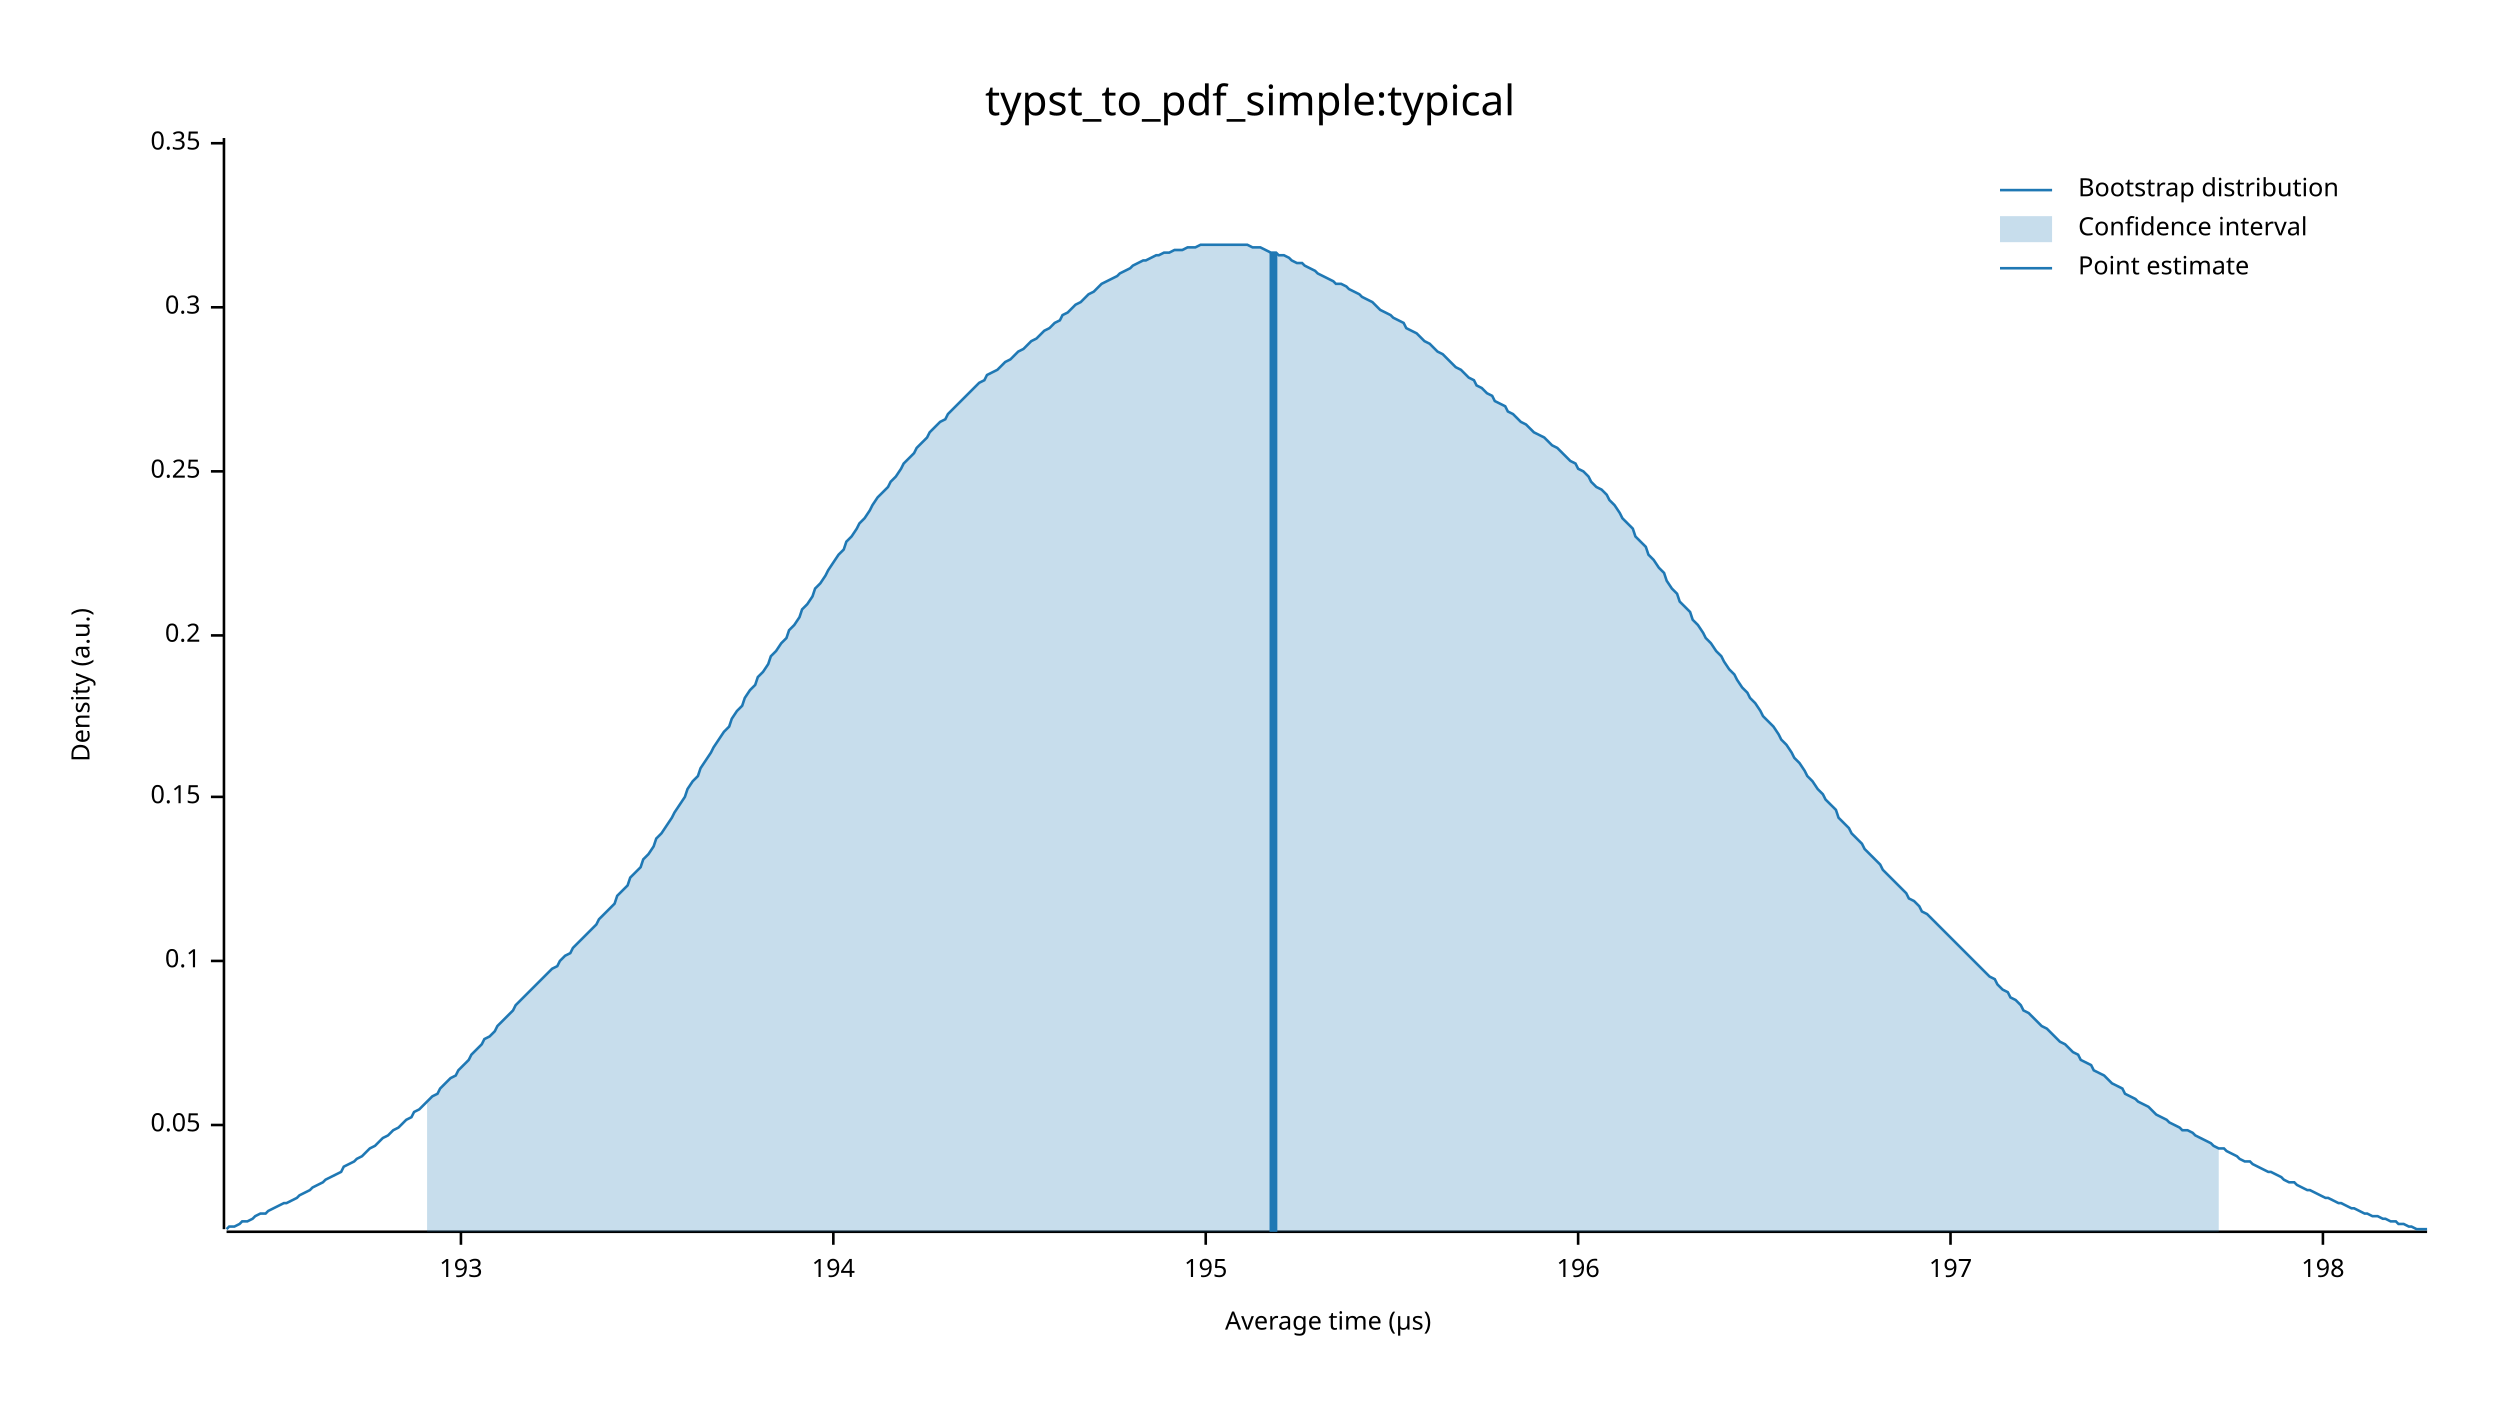
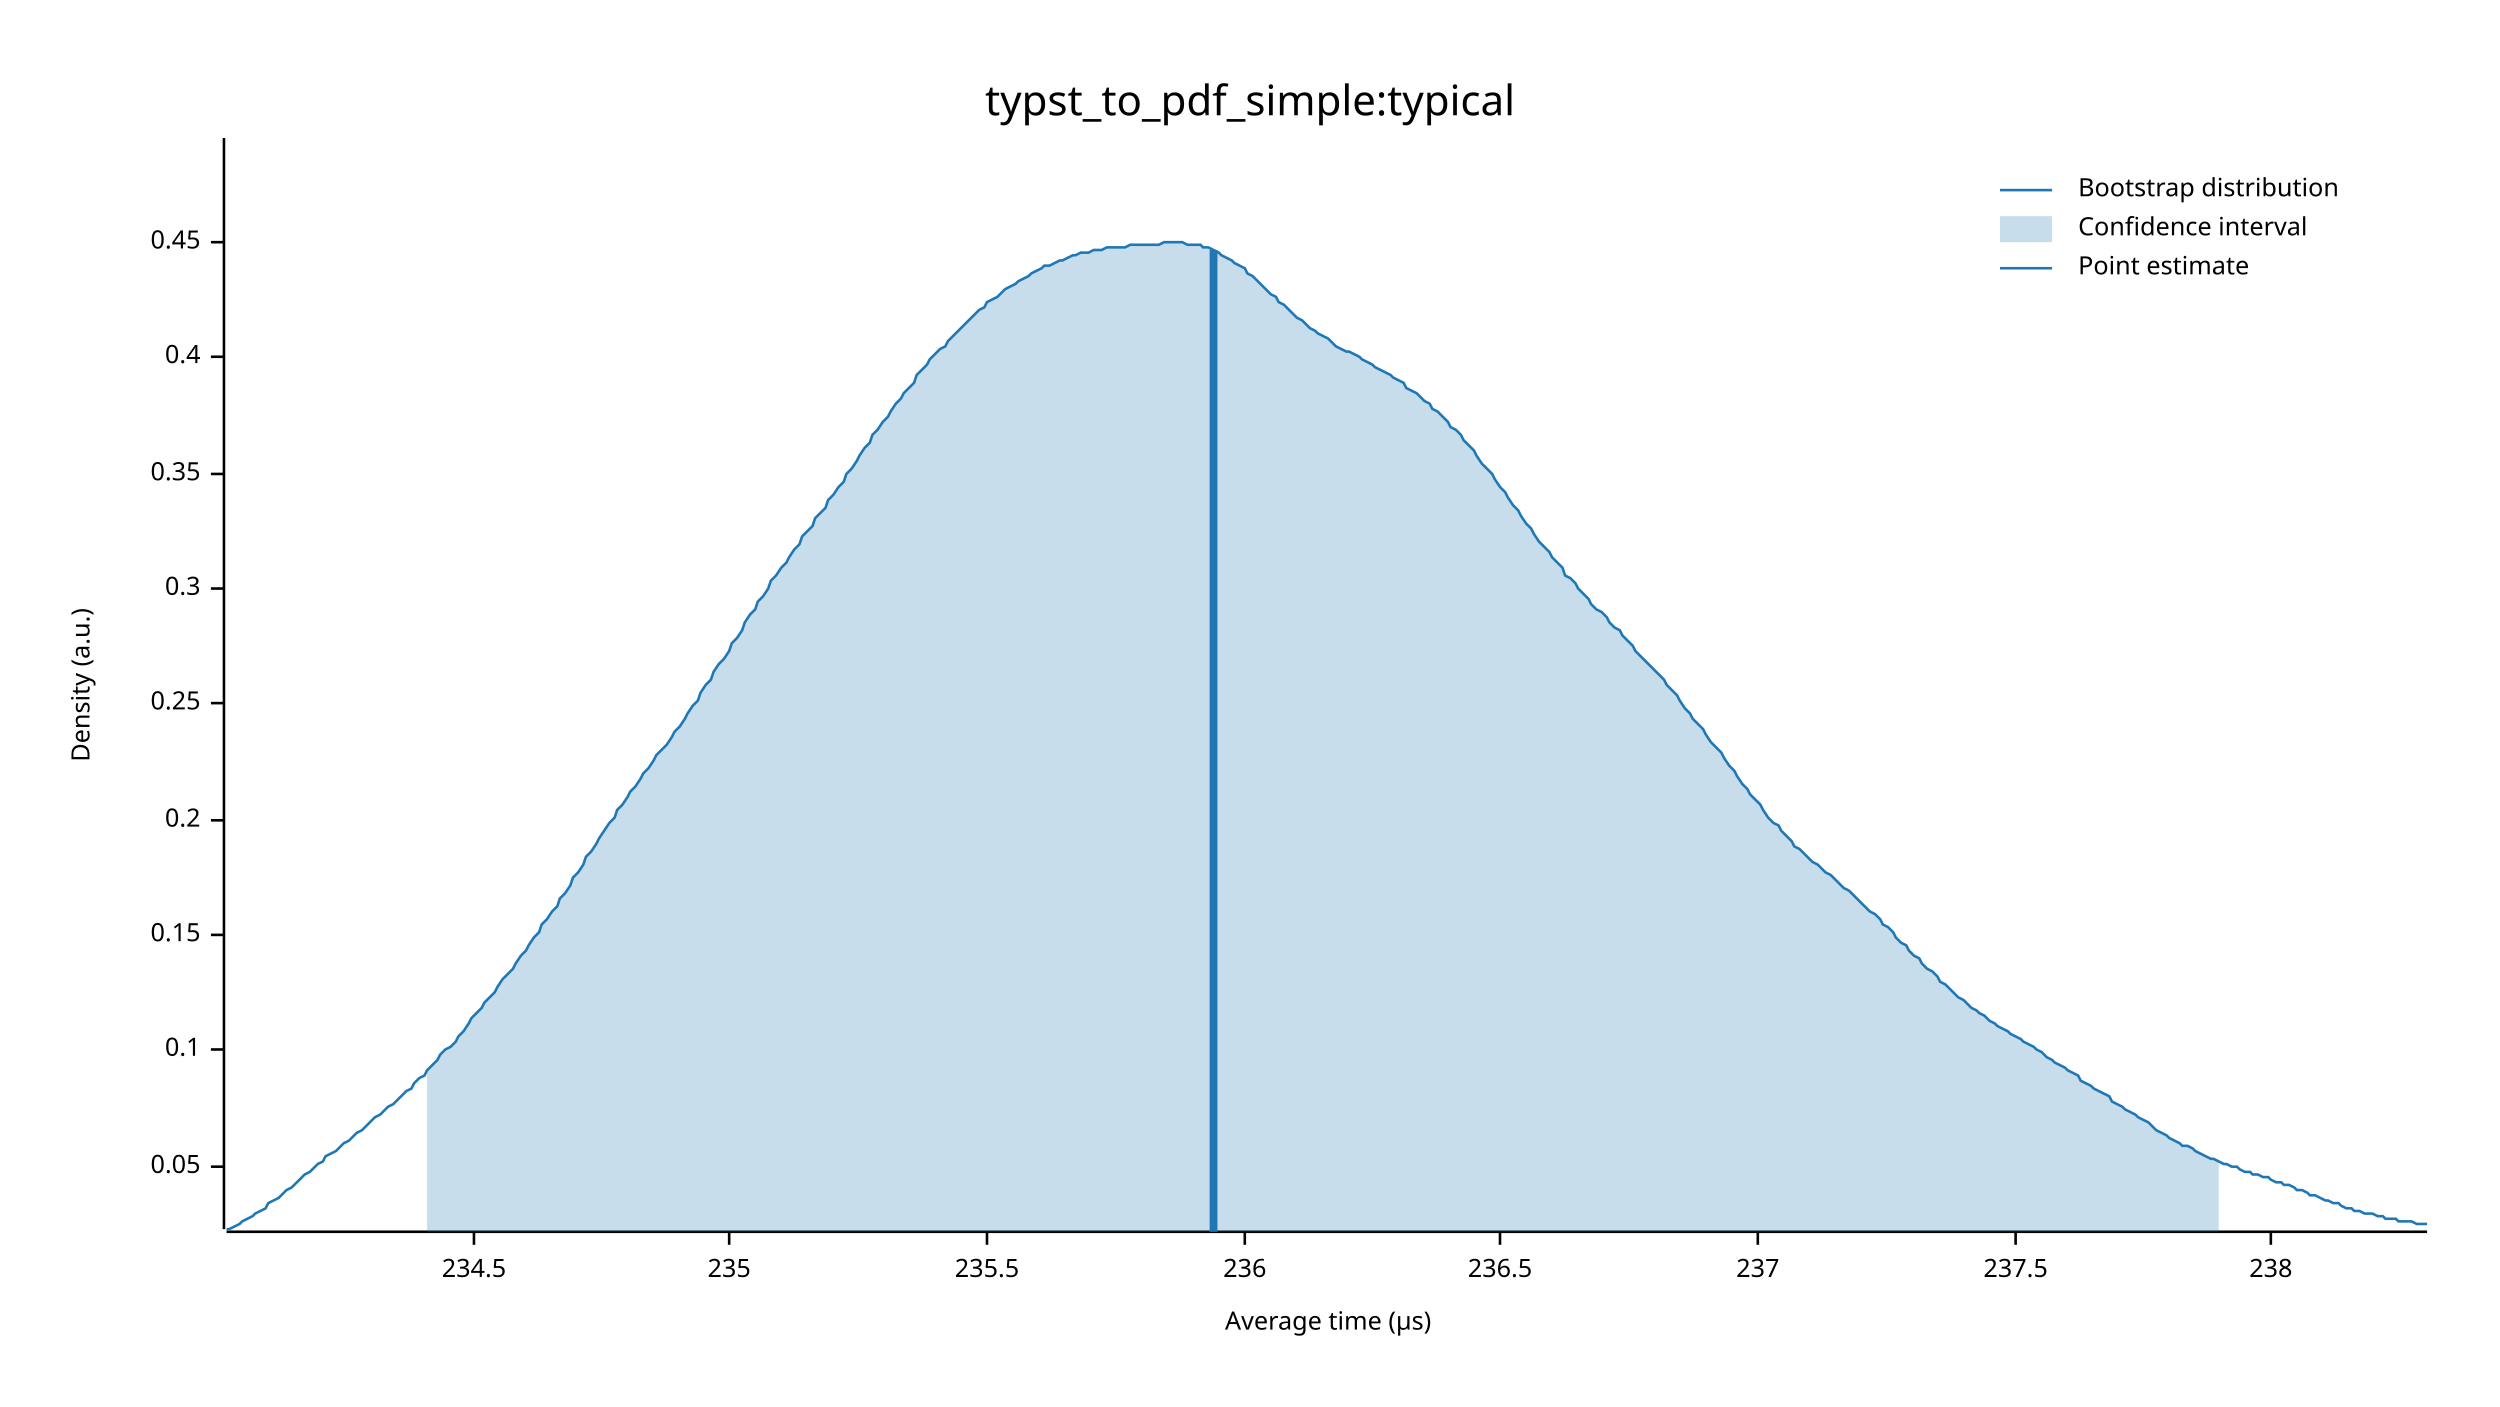
<svg xmlns="http://www.w3.org/2000/svg" width="960" height="540" viewBox="0 0 960 540">
  <text x="480" y="32" dy="0.76em" text-anchor="middle" font-family="sans-serif" font-size="16.129" opacity="1" fill="#000000">
typst_to_pdf_simple:typical
</text>
  <text x="27" y="263" dy="0.76em" text-anchor="middle" font-family="sans-serif" font-size="9.677" opacity="1" fill="#000000" transform="rotate(270, 27, 263)">
Density (a.u.)
</text>
  <text x="510" y="513" dy="-0.5ex" text-anchor="middle" font-family="sans-serif" font-size="9.677" opacity="1" fill="#000000">
Average time (µs)
</text>
  <polyline fill="none" opacity="1" stroke="#000000" stroke-width="1" points="86,53 86,472 " />
-   <text x="77" y="432" dy="0.5ex" text-anchor="end" font-family="sans-serif" font-size="9.677" opacity="1" fill="#000000">
+   <text x="77" y="448" dy="0.5ex" text-anchor="end" font-family="sans-serif" font-size="9.677" opacity="1" fill="#000000">
0.05
</text>
-   <polyline fill="none" opacity="1" stroke="#000000" stroke-width="1" points="81,432 86,432 " />
-   <text x="77" y="369" dy="0.5ex" text-anchor="end" font-family="sans-serif" font-size="9.677" opacity="1" fill="#000000">
+   <polyline fill="none" opacity="1" stroke="#000000" stroke-width="1" points="81,448 86,448 " />
+   <text x="77" y="403" dy="0.5ex" text-anchor="end" font-family="sans-serif" font-size="9.677" opacity="1" fill="#000000">
0.1
</text>
-   <polyline fill="none" opacity="1" stroke="#000000" stroke-width="1" points="81,369 86,369 " />
-   <text x="77" y="306" dy="0.5ex" text-anchor="end" font-family="sans-serif" font-size="9.677" opacity="1" fill="#000000">
+   <polyline fill="none" opacity="1" stroke="#000000" stroke-width="1" points="81,403 86,403 " />
+   <text x="77" y="359" dy="0.5ex" text-anchor="end" font-family="sans-serif" font-size="9.677" opacity="1" fill="#000000">
0.15
</text>
-   <polyline fill="none" opacity="1" stroke="#000000" stroke-width="1" points="81,306 86,306 " />
-   <text x="77" y="244" dy="0.5ex" text-anchor="end" font-family="sans-serif" font-size="9.677" opacity="1" fill="#000000">
+   <polyline fill="none" opacity="1" stroke="#000000" stroke-width="1" points="81,359 86,359 " />
+   <text x="77" y="315" dy="0.5ex" text-anchor="end" font-family="sans-serif" font-size="9.677" opacity="1" fill="#000000">
0.2
</text>
-   <polyline fill="none" opacity="1" stroke="#000000" stroke-width="1" points="81,244 86,244 " />
-   <text x="77" y="181" dy="0.5ex" text-anchor="end" font-family="sans-serif" font-size="9.677" opacity="1" fill="#000000">
+   <polyline fill="none" opacity="1" stroke="#000000" stroke-width="1" points="81,315 86,315 " />
+   <text x="77" y="270" dy="0.5ex" text-anchor="end" font-family="sans-serif" font-size="9.677" opacity="1" fill="#000000">
0.25
</text>
-   <polyline fill="none" opacity="1" stroke="#000000" stroke-width="1" points="81,181 86,181 " />
-   <text x="77" y="118" dy="0.5ex" text-anchor="end" font-family="sans-serif" font-size="9.677" opacity="1" fill="#000000">
+   <polyline fill="none" opacity="1" stroke="#000000" stroke-width="1" points="81,270 86,270 " />
+   <text x="77" y="226" dy="0.5ex" text-anchor="end" font-family="sans-serif" font-size="9.677" opacity="1" fill="#000000">
0.3
</text>
-   <polyline fill="none" opacity="1" stroke="#000000" stroke-width="1" points="81,118 86,118 " />
-   <text x="77" y="55" dy="0.5ex" text-anchor="end" font-family="sans-serif" font-size="9.677" opacity="1" fill="#000000">
+   <polyline fill="none" opacity="1" stroke="#000000" stroke-width="1" points="81,226 86,226 " />
+   <text x="77" y="182" dy="0.5ex" text-anchor="end" font-family="sans-serif" font-size="9.677" opacity="1" fill="#000000">
0.35
</text>
-   <polyline fill="none" opacity="1" stroke="#000000" stroke-width="1" points="81,55 86,55 " />
+   <polyline fill="none" opacity="1" stroke="#000000" stroke-width="1" points="81,182 86,182 " />
+   <text x="77" y="137" dy="0.5ex" text-anchor="end" font-family="sans-serif" font-size="9.677" opacity="1" fill="#000000">
+ 0.4
+ </text>
+   <polyline fill="none" opacity="1" stroke="#000000" stroke-width="1" points="81,137 86,137 " />
+   <text x="77" y="93" dy="0.5ex" text-anchor="end" font-family="sans-serif" font-size="9.677" opacity="1" fill="#000000">
+ 0.45
+ </text>
+   <polyline fill="none" opacity="1" stroke="#000000" stroke-width="1" points="81,93 86,93 " />
  <polyline fill="none" opacity="1" stroke="#000000" stroke-width="1" points="87,473 932,473 " />
-   <text x="177" y="483" dy="0.76em" text-anchor="middle" font-family="sans-serif" font-size="9.677" opacity="1" fill="#000000">
- 193
+   <text x="182" y="483" dy="0.76em" text-anchor="middle" font-family="sans-serif" font-size="9.677" opacity="1" fill="#000000">
+ 234.5
</text>
-   <polyline fill="none" opacity="1" stroke="#000000" stroke-width="1" points="177,473 177,478 " />
-   <text x="320" y="483" dy="0.76em" text-anchor="middle" font-family="sans-serif" font-size="9.677" opacity="1" fill="#000000">
- 194
+   <polyline fill="none" opacity="1" stroke="#000000" stroke-width="1" points="182,473 182,478 " />
+   <text x="280" y="483" dy="0.76em" text-anchor="middle" font-family="sans-serif" font-size="9.677" opacity="1" fill="#000000">
+ 235
</text>
-   <polyline fill="none" opacity="1" stroke="#000000" stroke-width="1" points="320,473 320,478 " />
-   <text x="463" y="483" dy="0.76em" text-anchor="middle" font-family="sans-serif" font-size="9.677" opacity="1" fill="#000000">
- 195
+   <polyline fill="none" opacity="1" stroke="#000000" stroke-width="1" points="280,473 280,478 " />
+   <text x="379" y="483" dy="0.76em" text-anchor="middle" font-family="sans-serif" font-size="9.677" opacity="1" fill="#000000">
+ 235.5
</text>
-   <polyline fill="none" opacity="1" stroke="#000000" stroke-width="1" points="463,473 463,478 " />
-   <text x="606" y="483" dy="0.76em" text-anchor="middle" font-family="sans-serif" font-size="9.677" opacity="1" fill="#000000">
- 196
+   <polyline fill="none" opacity="1" stroke="#000000" stroke-width="1" points="379,473 379,478 " />
+   <text x="478" y="483" dy="0.76em" text-anchor="middle" font-family="sans-serif" font-size="9.677" opacity="1" fill="#000000">
+ 236
</text>
-   <polyline fill="none" opacity="1" stroke="#000000" stroke-width="1" points="606,473 606,478 " />
-   <text x="749" y="483" dy="0.76em" text-anchor="middle" font-family="sans-serif" font-size="9.677" opacity="1" fill="#000000">
- 197
+   <polyline fill="none" opacity="1" stroke="#000000" stroke-width="1" points="478,473 478,478 " />
+   <text x="576" y="483" dy="0.76em" text-anchor="middle" font-family="sans-serif" font-size="9.677" opacity="1" fill="#000000">
+ 236.5
</text>
-   <polyline fill="none" opacity="1" stroke="#000000" stroke-width="1" points="749,473 749,478 " />
-   <text x="892" y="483" dy="0.76em" text-anchor="middle" font-family="sans-serif" font-size="9.677" opacity="1" fill="#000000">
- 198
+   <polyline fill="none" opacity="1" stroke="#000000" stroke-width="1" points="576,473 576,478 " />
+   <text x="675" y="483" dy="0.76em" text-anchor="middle" font-family="sans-serif" font-size="9.677" opacity="1" fill="#000000">
+ 237
</text>
-   <polyline fill="none" opacity="1" stroke="#000000" stroke-width="1" points="892,473 892,478 " />
-   <polyline fill="none" opacity="1" stroke="#1F78B4" stroke-width="1" points="87,472 88,471 90,471 92,470 93,469 95,469 97,468 98,467 100,466 102,466 103,465 105,464 107,463 109,462 110,462 112,461 114,460 115,459 117,458 119,457 120,456 122,455 124,454 125,453 127,452 129,451 131,450 132,448 134,447 136,446 137,445 139,444 141,442 142,441 144,440 146,438 147,437 149,436 151,434 153,433 154,432 156,430 158,429 159,427 161,426 163,424 164,423 166,421 168,420 169,418 171,416 173,414 175,413 176,411 178,409 180,407 181,405 183,403 185,401 186,399 188,398 190,396 191,394 193,392 195,390 197,388 198,386 200,384 202,382 203,381 205,379 207,377 208,376 210,374 212,372 214,371 215,369 217,367 219,366 220,364 222,362 224,360 225,359 227,357 229,355 230,353 232,351 234,349 236,347 237,344 239,342 241,340 242,337 244,335 246,333 247,330 249,328 251,325 252,322 254,320 256,317 258,314 259,312 261,309 263,306 264,303 266,300 268,298 269,295 271,292 273,289 274,287 276,284 278,281 280,279 281,276 283,273 285,271 286,268 288,265 290,263 291,260 293,258 295,255 296,252 298,250 300,247 302,245 303,242 305,240 307,237 308,234 310,232 312,229 313,226 315,224 317,221 318,219 320,216 322,213 324,211 325,208 327,206 329,203 330,201 332,199 334,196 335,194 337,191 339,189 341,187 342,185 344,183 346,180 347,178 349,176 351,174 352,172 354,170 356,168 357,166 359,164 361,162 363,161 364,159 366,157 368,155 369,154 371,152 373,150 374,149 376,147 378,146 379,144 381,143 383,142 385,140 386,139 388,138 390,136 391,135 393,134 395,132 396,131 398,130 400,128 401,127 403,126 405,124 407,123 408,121 410,120 412,118 413,117 415,116 417,114 418,113 420,112 422,110 423,109 425,108 427,107 429,106 430,105 432,104 434,103 435,102 437,101 439,100 440,100 442,99 444,98 445,98 447,97 449,97 451,96 452,96 454,96 456,95 457,95 459,95 461,94 462,94 464,94 466,94 468,94 469,94 471,94 473,94 474,94 476,94 478,94 479,94 481,95 483,95 484,95 486,96 488,97 490,97 491,98 493,98 495,99 496,100 498,101 500,101 501,102 503,103 505,104 506,105 508,106 510,107 512,108 513,109 515,109 517,110 518,111 520,112 522,113 523,114 525,115 527,116 528,117 530,119 532,120 534,121 535,122 537,123 539,124 540,126 542,127 544,128 545,129 547,131 549,132 550,133 552,135 554,136 556,138 557,139 559,141 561,142 562,143 564,145 566,146 567,148 569,149 571,151 573,152 574,154 576,155 578,156 579,158 581,159 583,161 584,162 586,163 588,165 589,166 591,167 593,168 595,170 596,171 598,172 600,174 601,175 603,177 605,178 606,180 608,181 610,183 611,185 613,187 615,188 617,190 618,192 620,194 622,197 623,199 625,201 627,203 628,206 630,208 632,210 633,213 635,215 637,218 639,220 640,223 642,226 644,228 645,231 647,233 649,235 650,238 652,240 654,243 655,245 657,247 659,250 661,252 662,254 664,257 666,259 667,261 669,264 671,266 672,268 674,270 676,273 677,275 679,277 681,279 683,282 684,284 686,286 688,289 689,291 691,293 693,296 694,298 696,300 698,303 700,305 701,307 703,309 705,311 706,314 708,316 710,318 711,320 713,322 715,324 716,326 718,328 720,330 722,332 723,334 725,336 727,338 728,339 730,341 732,343 733,345 735,346 737,348 738,350 740,351 742,353 744,355 745,356 747,358 749,360 750,361 752,363 754,365 755,366 757,368 759,370 760,371 762,373 764,375 766,376 767,378 769,380 771,381 772,383 774,384 776,386 777,388 779,389 781,391 782,392 784,394 786,395 788,397 789,398 791,400 793,401 794,402 796,404 798,405 799,407 801,408 803,409 804,411 806,412 808,413 810,415 811,416 813,417 815,418 816,420 818,421 820,422 821,423 823,424 825,425 827,427 828,428 830,429 832,430 833,431 835,432 837,433 838,434 840,434 842,435 843,436 845,437 847,438 849,439 850,440 852,441 854,441 855,442 857,443 859,444 860,445 862,446 864,446 865,447 867,448 869,449 871,450 872,450 874,451 876,452 877,453 879,454 881,454 882,455 884,456 886,457 887,457 889,458 891,459 893,460 894,460 896,461 898,462 899,462 901,463 903,464 904,464 906,465 908,466 909,466 911,467 913,467 915,468 916,468 918,469 920,469 921,470 923,470 925,471 926,471 928,472 930,472 932,472 " />
-   <polygon opacity="0.25" fill="#1F78B4" points="164,423 166,421 168,420 169,418 171,416 173,414 175,413 176,411 178,409 180,407 181,405 183,403 185,401 186,399 188,398 190,396 191,394 193,392 195,390 197,388 198,386 200,384 202,382 203,381 205,379 207,377 208,376 210,374 212,372 214,371 215,369 217,367 219,366 220,364 222,362 224,360 225,359 227,357 229,355 230,353 232,351 234,349 236,347 237,344 239,342 241,340 242,337 244,335 246,333 247,330 249,328 251,325 252,322 254,320 256,317 258,314 259,312 261,309 263,306 264,303 266,300 268,298 269,295 271,292 273,289 274,287 276,284 278,281 280,279 281,276 283,273 285,271 286,268 288,265 290,263 291,260 293,258 295,255 296,252 298,250 300,247 302,245 303,242 305,240 307,237 308,234 310,232 312,229 313,226 315,224 317,221 318,219 320,216 322,213 324,211 325,208 327,206 329,203 330,201 332,199 334,196 335,194 337,191 339,189 341,187 342,185 344,183 346,180 347,178 349,176 351,174 352,172 354,170 356,168 357,166 359,164 361,162 363,161 364,159 366,157 368,155 369,154 371,152 373,150 374,149 376,147 378,146 379,144 381,143 383,142 385,140 386,139 388,138 390,136 391,135 393,134 395,132 396,131 398,130 400,128 401,127 403,126 405,124 407,123 408,121 410,120 412,118 413,117 415,116 417,114 418,113 420,112 422,110 423,109 425,108 427,107 429,106 430,105 432,104 434,103 435,102 437,101 439,100 440,100 442,99 444,98 445,98 447,97 449,97 451,96 452,96 454,96 456,95 457,95 459,95 461,94 462,94 464,94 466,94 468,94 469,94 471,94 473,94 474,94 476,94 478,94 479,94 481,95 483,95 484,95 486,96 488,97 490,97 491,98 493,98 495,99 496,100 498,101 500,101 501,102 503,103 505,104 506,105 508,106 510,107 512,108 513,109 515,109 517,110 518,111 520,112 522,113 523,114 525,115 527,116 528,117 530,119 532,120 534,121 535,122 537,123 539,124 540,126 542,127 544,128 545,129 547,131 549,132 550,133 552,135 554,136 556,138 557,139 559,141 561,142 562,143 564,145 566,146 567,148 569,149 571,151 573,152 574,154 576,155 578,156 579,158 581,159 583,161 584,162 586,163 588,165 589,166 591,167 593,168 595,170 596,171 598,172 600,174 601,175 603,177 605,178 606,180 608,181 610,183 611,185 613,187 615,188 617,190 618,192 620,194 622,197 623,199 625,201 627,203 628,206 630,208 632,210 633,213 635,215 637,218 639,220 640,223 642,226 644,228 645,231 647,233 649,235 650,238 652,240 654,243 655,245 657,247 659,250 661,252 662,254 664,257 666,259 667,261 669,264 671,266 672,268 674,270 676,273 677,275 679,277 681,279 683,282 684,284 686,286 688,289 689,291 691,293 693,296 694,298 696,300 698,303 700,305 701,307 703,309 705,311 706,314 708,316 710,318 711,320 713,322 715,324 716,326 718,328 720,330 722,332 723,334 725,336 727,338 728,339 730,341 732,343 733,345 735,346 737,348 738,350 740,351 742,353 744,355 745,356 747,358 749,360 750,361 752,363 754,365 755,366 757,368 759,370 760,371 762,373 764,375 766,376 767,378 769,380 771,381 772,383 774,384 776,386 777,388 779,389 781,391 782,392 784,394 786,395 788,397 789,398 791,400 793,401 794,402 796,404 798,405 799,407 801,408 803,409 804,411 806,412 808,413 810,415 811,416 813,417 815,418 816,420 818,421 820,422 821,423 823,424 825,425 827,427 828,428 830,429 832,430 833,431 835,432 837,433 838,434 840,434 842,435 843,436 845,437 847,438 849,439 850,440 852,441 852,473 164,473 " />
-   <polyline fill="none" opacity="1" stroke="#1F78B4" stroke-width="3" points="489,473 489,97 " />
+   <polyline fill="none" opacity="1" stroke="#000000" stroke-width="1" points="675,473 675,478 " />
+   <text x="774" y="483" dy="0.76em" text-anchor="middle" font-family="sans-serif" font-size="9.677" opacity="1" fill="#000000">
+ 237.5
+ </text>
+   <polyline fill="none" opacity="1" stroke="#000000" stroke-width="1" points="774,473 774,478 " />
+   <text x="872" y="483" dy="0.76em" text-anchor="middle" font-family="sans-serif" font-size="9.677" opacity="1" fill="#000000">
+ 238
+ </text>
+   <polyline fill="none" opacity="1" stroke="#000000" stroke-width="1" points="872,473 872,478 " />
+   <polyline fill="none" opacity="1" stroke="#1F78B4" stroke-width="1" points="87,472 88,472 90,471 92,470 93,469 95,468 97,467 98,466 100,465 102,464 103,462 105,461 107,460 109,458 110,457 112,456 114,454 115,453 117,451 119,450 120,449 122,447 124,446 125,444 127,443 129,442 131,440 132,439 134,438 136,436 137,435 139,434 141,432 142,431 144,429 146,428 147,427 149,425 151,424 153,422 154,421 156,419 158,418 159,416 161,414 163,413 164,411 166,409 168,407 169,405 171,403 173,402 175,400 176,398 178,396 180,393 181,391 183,389 185,387 186,385 188,383 190,381 191,379 193,376 195,374 197,372 198,370 200,367 202,365 203,363 205,360 207,358 208,355 210,353 212,350 214,348 215,345 217,343 219,340 220,337 222,335 224,332 225,329 227,327 229,324 230,322 232,319 234,316 236,314 237,311 239,309 241,306 242,304 244,302 246,299 247,297 249,295 251,292 252,290 254,288 256,286 258,283 259,281 261,279 263,276 264,274 266,271 268,269 269,266 271,263 273,261 274,258 276,255 278,253 280,250 281,247 283,245 285,242 286,239 288,236 290,234 291,231 293,229 295,226 296,223 298,221 300,218 302,216 303,214 305,211 307,209 308,206 310,204 312,202 313,199 315,197 317,195 318,192 320,190 322,187 324,185 325,182 327,180 329,177 330,175 332,172 334,170 335,167 337,165 339,162 341,160 342,158 344,155 346,153 347,151 349,149 351,147 352,144 354,142 356,140 357,138 359,136 361,134 363,133 364,131 366,129 368,127 369,126 371,124 373,122 374,121 376,119 378,118 379,116 381,115 383,114 385,112 386,111 388,110 390,109 391,108 393,107 395,106 396,105 398,104 400,103 401,102 403,102 405,101 407,100 408,100 410,99 412,98 413,98 415,97 417,97 418,97 420,96 422,96 423,96 425,95 427,95 429,95 430,95 432,95 434,94 435,94 437,94 439,94 440,94 442,94 444,94 445,94 447,93 449,93 451,93 452,93 454,93 456,94 457,94 459,94 461,94 462,95 464,95 466,96 468,97 469,98 471,99 473,100 474,101 476,102 478,103 479,105 481,106 483,108 484,109 486,111 488,113 490,114 491,116 493,117 495,119 496,120 498,122 500,123 501,124 503,126 505,127 506,128 508,129 510,130 512,132 513,133 515,134 517,135 518,135 520,136 522,137 523,138 525,139 527,140 528,141 530,142 532,143 534,144 535,145 537,146 539,147 540,149 542,150 544,151 545,152 547,154 549,155 550,157 552,158 554,160 556,162 557,164 559,165 561,167 562,169 564,171 566,173 567,175 569,178 571,180 573,182 574,184 576,187 578,189 579,191 581,194 583,196 584,198 586,201 588,203 589,205 591,208 593,210 595,212 596,214 598,216 600,218 601,221 603,222 605,224 606,226 608,228 610,230 611,232 613,234 615,235 617,237 618,239 620,241 622,242 623,244 625,246 627,248 628,250 630,252 632,254 633,255 635,257 637,259 639,261 640,263 642,265 644,267 645,269 647,272 649,274 650,276 652,278 654,280 655,282 657,285 659,287 661,289 662,291 664,294 666,296 667,298 669,301 671,303 672,305 674,307 676,309 677,311 679,314 681,316 683,317 684,319 686,321 688,323 689,325 691,326 693,328 694,329 696,331 698,332 700,334 701,335 703,336 705,338 706,339 708,341 710,342 711,343 713,345 715,347 716,348 718,350 720,351 722,353 723,355 725,356 727,358 728,360 730,362 732,363 733,365 735,367 737,368 738,370 740,372 742,373 744,375 745,377 747,378 749,380 750,381 752,383 754,384 755,385 757,387 759,388 760,389 762,390 764,392 766,393 767,394 769,395 771,396 772,397 774,398 776,399 777,400 779,401 781,402 782,403 784,404 786,406 788,407 789,408 791,409 793,410 794,411 796,412 798,413 799,415 801,416 803,417 804,418 806,419 808,420 810,421 811,423 813,424 815,425 816,426 818,427 820,428 821,429 823,430 825,431 827,433 828,434 830,435 832,436 833,437 835,438 837,439 838,440 840,440 842,441 843,442 845,443 847,444 849,445 850,445 852,446 854,447 855,447 857,448 859,448 860,449 862,450 864,450 865,451 867,451 869,452 871,452 872,453 874,454 876,454 877,455 879,455 881,456 882,457 884,457 886,458 887,459 889,459 891,460 893,461 894,461 896,462 898,462 899,463 901,464 903,464 904,465 906,465 908,466 909,466 911,466 913,467 915,467 916,468 918,468 920,468 921,469 923,469 925,469 926,469 928,470 930,470 932,470 " />
+   <polygon opacity="0.25" fill="#1F78B4" points="164,411 166,409 168,407 169,405 171,403 173,402 175,400 176,398 178,396 180,393 181,391 183,389 185,387 186,385 188,383 190,381 191,379 193,376 195,374 197,372 198,370 200,367 202,365 203,363 205,360 207,358 208,355 210,353 212,350 214,348 215,345 217,343 219,340 220,337 222,335 224,332 225,329 227,327 229,324 230,322 232,319 234,316 236,314 237,311 239,309 241,306 242,304 244,302 246,299 247,297 249,295 251,292 252,290 254,288 256,286 258,283 259,281 261,279 263,276 264,274 266,271 268,269 269,266 271,263 273,261 274,258 276,255 278,253 280,250 281,247 283,245 285,242 286,239 288,236 290,234 291,231 293,229 295,226 296,223 298,221 300,218 302,216 303,214 305,211 307,209 308,206 310,204 312,202 313,199 315,197 317,195 318,192 320,190 322,187 324,185 325,182 327,180 329,177 330,175 332,172 334,170 335,167 337,165 339,162 341,160 342,158 344,155 346,153 347,151 349,149 351,147 352,144 354,142 356,140 357,138 359,136 361,134 363,133 364,131 366,129 368,127 369,126 371,124 373,122 374,121 376,119 378,118 379,116 381,115 383,114 385,112 386,111 388,110 390,109 391,108 393,107 395,106 396,105 398,104 400,103 401,102 403,102 405,101 407,100 408,100 410,99 412,98 413,98 415,97 417,97 418,97 420,96 422,96 423,96 425,95 427,95 429,95 430,95 432,95 434,94 435,94 437,94 439,94 440,94 442,94 444,94 445,94 447,93 449,93 451,93 452,93 454,93 456,94 457,94 459,94 461,94 462,95 464,95 466,96 468,97 469,98 471,99 473,100 474,101 476,102 478,103 479,105 481,106 483,108 484,109 486,111 488,113 490,114 491,116 493,117 495,119 496,120 498,122 500,123 501,124 503,126 505,127 506,128 508,129 510,130 512,132 513,133 515,134 517,135 518,135 520,136 522,137 523,138 525,139 527,140 528,141 530,142 532,143 534,144 535,145 537,146 539,147 540,149 542,150 544,151 545,152 547,154 549,155 550,157 552,158 554,160 556,162 557,164 559,165 561,167 562,169 564,171 566,173 567,175 569,178 571,180 573,182 574,184 576,187 578,189 579,191 581,194 583,196 584,198 586,201 588,203 589,205 591,208 593,210 595,212 596,214 598,216 600,218 601,221 603,222 605,224 606,226 608,228 610,230 611,232 613,234 615,235 617,237 618,239 620,241 622,242 623,244 625,246 627,248 628,250 630,252 632,254 633,255 635,257 637,259 639,261 640,263 642,265 644,267 645,269 647,272 649,274 650,276 652,278 654,280 655,282 657,285 659,287 661,289 662,291 664,294 666,296 667,298 669,301 671,303 672,305 674,307 676,309 677,311 679,314 681,316 683,317 684,319 686,321 688,323 689,325 691,326 693,328 694,329 696,331 698,332 700,334 701,335 703,336 705,338 706,339 708,341 710,342 711,343 713,345 715,347 716,348 718,350 720,351 722,353 723,355 725,356 727,358 728,360 730,362 732,363 733,365 735,367 737,368 738,370 740,372 742,373 744,375 745,377 747,378 749,380 750,381 752,383 754,384 755,385 757,387 759,388 760,389 762,390 764,392 766,393 767,394 769,395 771,396 772,397 774,398 776,399 777,400 779,401 781,402 782,403 784,404 786,406 788,407 789,408 791,409 793,410 794,411 796,412 798,413 799,415 801,416 803,417 804,418 806,419 808,420 810,421 811,423 813,424 815,425 816,426 818,427 820,428 821,429 823,430 825,431 827,433 828,434 830,435 832,436 833,437 835,438 837,439 838,440 840,440 842,441 843,442 845,443 847,444 849,445 850,445 852,446 852,473 164,473 " />
+   <polyline fill="none" opacity="1" stroke="#1F78B4" stroke-width="3" points="466,473 466,96 " />
  <text x="798" y="68" dy="0.76em" text-anchor="start" font-family="sans-serif" font-size="9.677" opacity="1" fill="#000000">
Bootstrap distribution
</text>
  <text x="798" y="83" dy="0.76em" text-anchor="start" font-family="sans-serif" font-size="9.677" opacity="1" fill="#000000">
Confidence interval
</text>
  <text x="798" y="98" dy="0.76em" text-anchor="start" font-family="sans-serif" font-size="9.677" opacity="1" fill="#000000">
Point estimate
</text>
  <polyline fill="none" opacity="1" stroke="#1F78B4" stroke-width="1" points="768,73 788,73 " />
  <rect x="768" y="83" width="20" height="10" opacity="0.25" fill="#1F78B4" stroke="none" />
  <polyline fill="none" opacity="1" stroke="#1F78B4" stroke-width="1" points="768,103 788,103 " />
</svg>
